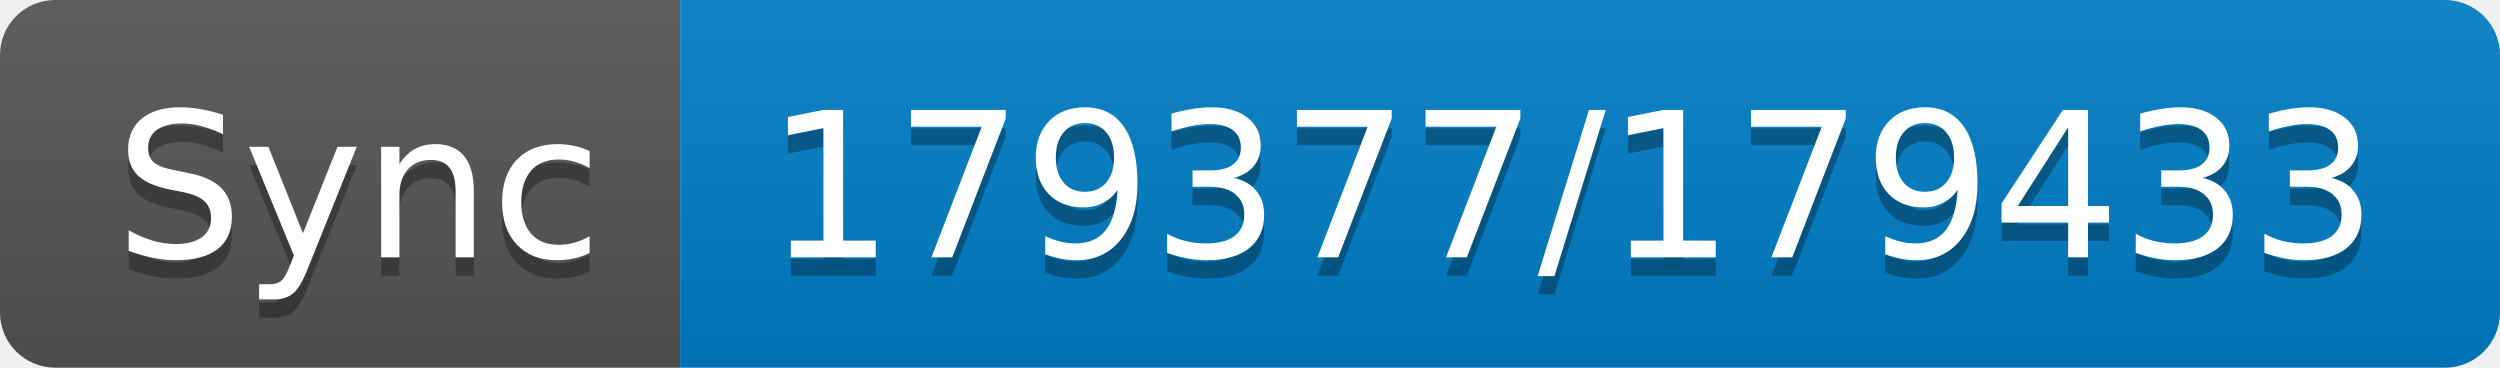
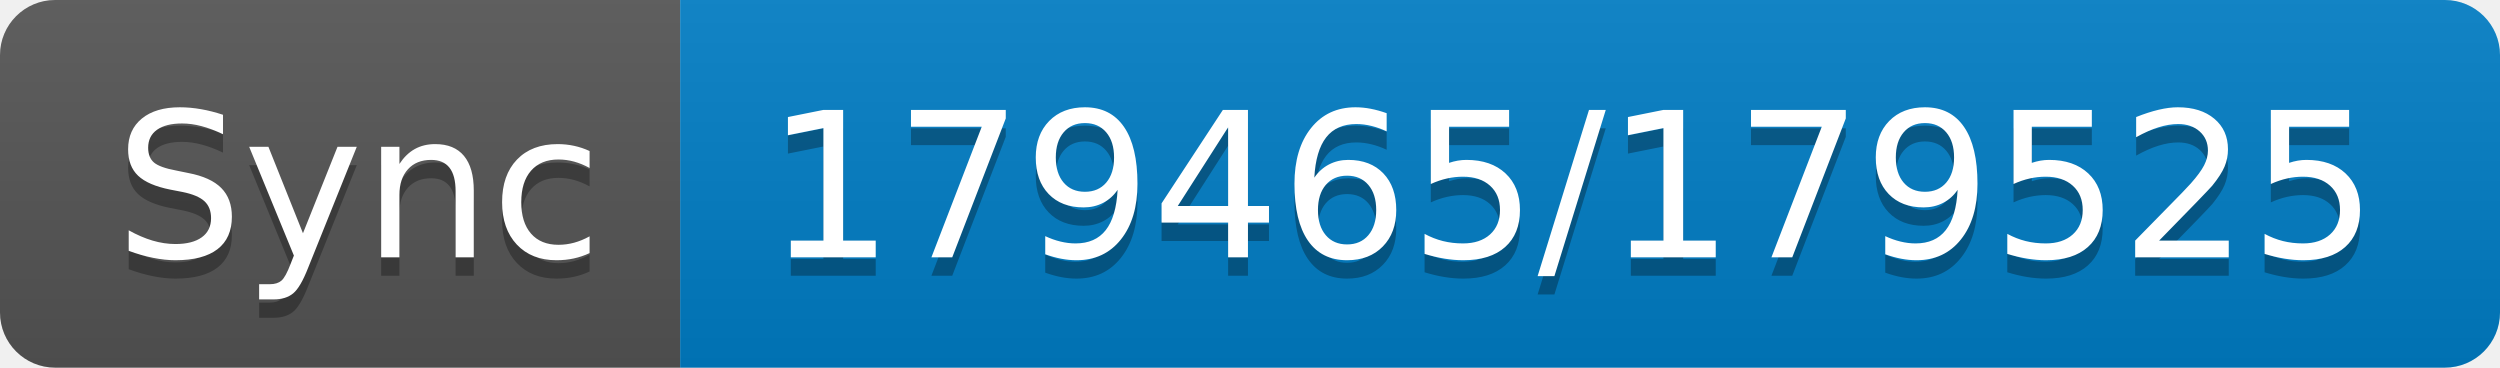
- <svg xmlns="http://www.w3.org/2000/svg" width="136" height="20" role="img" aria-label="Sync: 179377/179433">
+ <svg xmlns="http://www.w3.org/2000/svg" width="136" height="20" role="img" aria-label="Sync: 179465/179525">
  <linearGradient id="s" x2="0" y2="100%">
    <stop offset="0" stop-color="#bbb" stop-opacity=".1" />
    <stop offset="1" stop-opacity=".1" />
  </linearGradient>
  <clipPath id="r">
    <rect width="136" height="20" rx="3" fill="#fff" />
  </clipPath>
  <g clip-path="url(#r)">
    <rect width="37" height="20" fill="#555" />
    <rect x="37" width="99" height="20" fill="#007ec6" />
    <rect width="136" height="20" fill="url(#s)" />
  </g>
  <g fill="#fff" text-anchor="middle" font-family="Verdana,Geneva,DejaVu Sans,sans-serif" text-rendering="geometricPrecision" font-size="110">
    <text aria-hidden="true" x="195" y="150" fill="#010101" fill-opacity=".3" transform="scale(.1)" textLength="270">Sync</text>
    <text x="195" y="140" transform="scale(.1)" fill="#fff" textLength="270">Sync</text>
-     <text aria-hidden="true" x="855" y="150" fill="#010101" fill-opacity=".3" transform="scale(.1)" textLength="890">179377/179433</text>
-     <text x="855" y="140" transform="scale(.1)" fill="#fff" textLength="890">179377/179433</text>
+     <text aria-hidden="true" x="855" y="150" fill="#010101" fill-opacity=".3" transform="scale(.1)" textLength="890">179465/179525</text>
+     <text x="855" y="140" transform="scale(.1)" fill="#fff" textLength="890">179465/179525</text>
  </g>
</svg>
